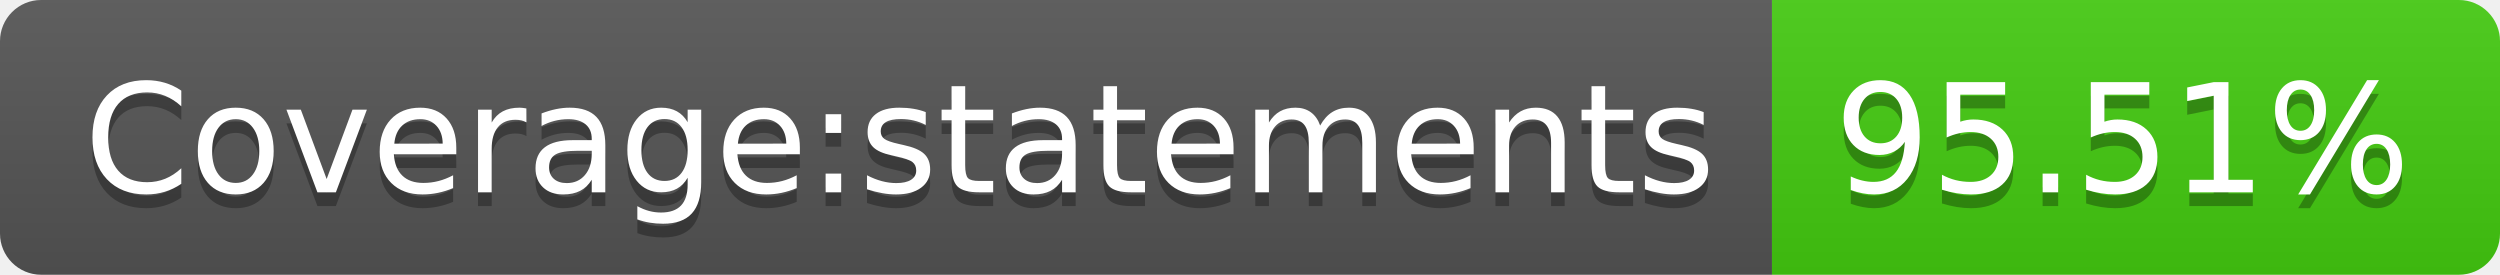
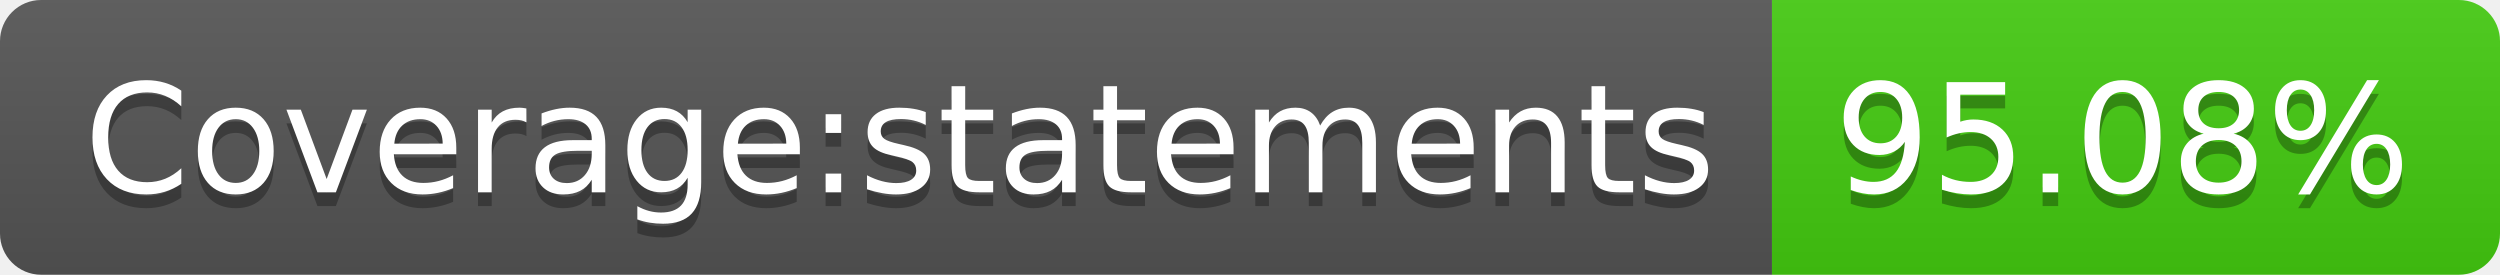
<svg xmlns="http://www.w3.org/2000/svg" width="182" height="20">
  <linearGradient id="s" x2="0" y2="100%">
    <stop offset="0" stop-color="#bbb" stop-opacity=".1" />
    <stop offset="1" stop-opacity=".1" />
  </linearGradient>
  <clipPath id="r">
    <rect width="182" height="20" rx="3" fill="#fff" />
  </clipPath>
  <g clip-path="url(#r)">
    <rect width="129" height="20" fill="#555" />
    <rect x="129" width="53" height="20" fill="#4c1" />
    <rect width="182" height="20" fill="url(#s)" />
  </g>
  <g fill="#fff" text-anchor="middle" font-family="Verdana,Geneva,DejaVu Sans,sans-serif" text-rendering="geometricPrecision" font-size="110">
    <text x="655" y="150" fill="#010101" fill-opacity=".3" transform="scale(.1)" textLength="1190">Coverage:statements</text>
    <text x="655" y="140" transform="scale(.1)" textLength="1190">Coverage:statements</text>
-     <text x="1545" y="150" fill="#010101" fill-opacity=".3" transform="scale(.1)" textLength="430">95.51%</text>
-     <text x="1545" y="140" transform="scale(.1)" textLength="430">95.51%</text>
+     <text x="1545" y="150" fill="#010101" fill-opacity=".3" transform="scale(.1)" textLength="430">95.08%</text>
+     <text x="1545" y="140" transform="scale(.1)" textLength="430">95.08%</text>
  </g>
</svg>
